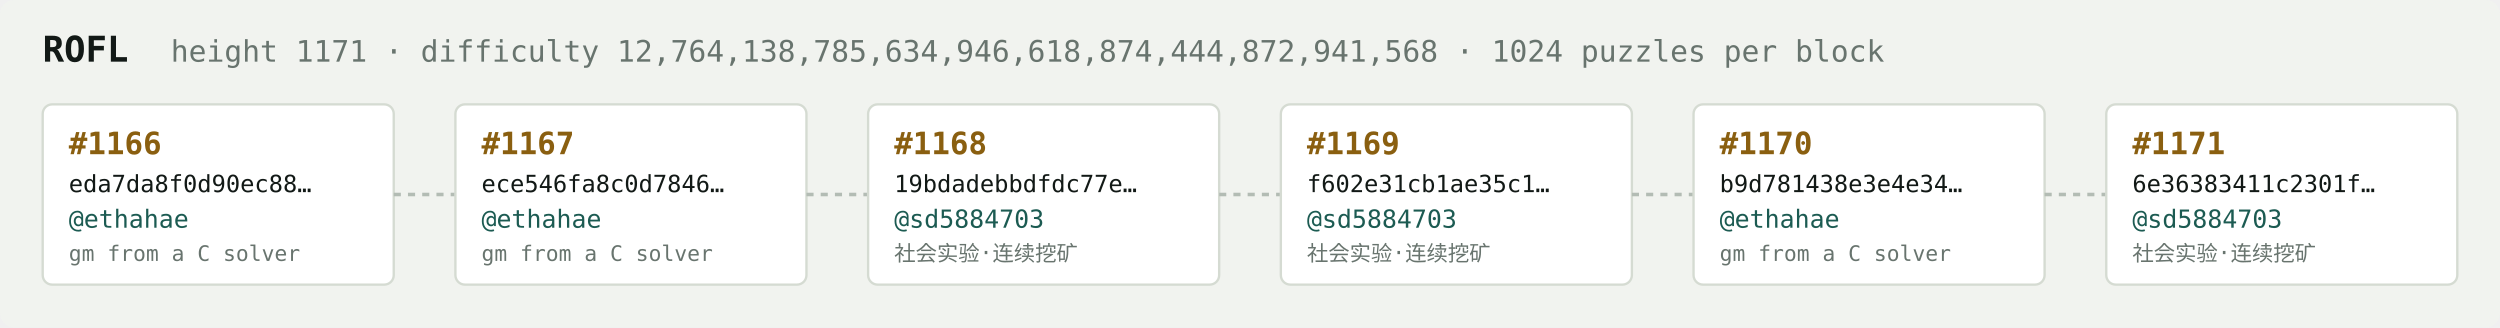
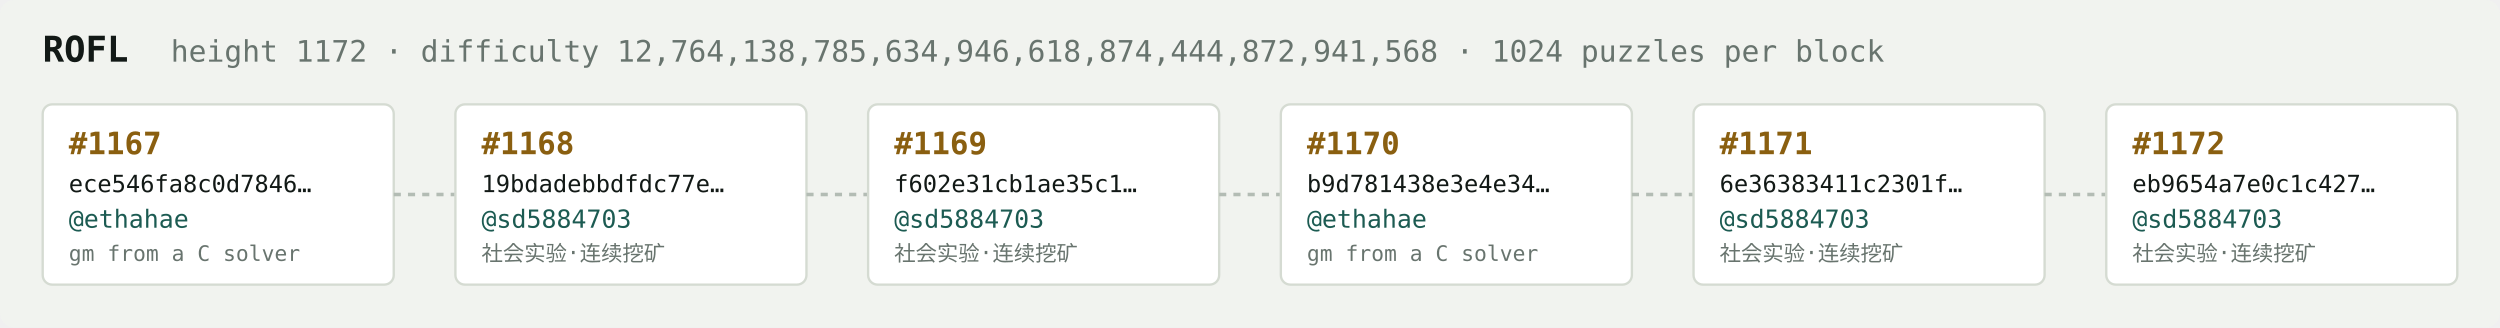
<svg xmlns="http://www.w3.org/2000/svg" width="1054" height="138" viewBox="0 0 1054 138" font-family="ui-monospace,SFMono-Regular,Menlo,monospace">
  <rect fill="#f1f3ef" width="1054" height="138" rx="6" />
  <text x="18" y="26" fill="#121916" font-size="15" font-weight="700">ROFL</text>
-   <text x="72" y="26" fill="#68746e" font-size="12.5">height 1171 · difficulty 12,764,138,785,634,946,618,874,444,872,941,568 · 1024 puzzles per block</text>
+   <text x="72" y="26" fill="#68746e" font-size="12.5">height 1172 · difficulty 12,764,138,785,634,946,618,874,444,872,941,568 · 1024 puzzles per block</text>
  <rect x="18" y="44" width="148" height="76" rx="4" fill="#ffffff" stroke="#d5dbd2" stroke-width="1" />
-   <text x="29" y="65" fill="#8a5f10" font-size="13" font-weight="700">#1166</text>
-   <text x="29" y="81" fill="#121916" font-size="10">eda7da8f0d90ec88…</text>
+   <text x="29" y="65" fill="#8a5f10" font-size="13" font-weight="700">#1167</text>
+   <text x="29" y="81" fill="#121916" font-size="10">ece546fa8c0d7846…</text>
  <text x="29" y="96" fill="#1c5b52" font-size="10.5">@ethahae</text>
  <text x="29" y="110" fill="#68746e" font-size="9">gm from a C solver</text>
  <line x1="166" y1="82.0" x2="192" y2="82.0" stroke="#b3bcb4" stroke-width="1.5" stroke-dasharray="3 3" />
  <rect x="192" y="44" width="148" height="76" rx="4" fill="#ffffff" stroke="#d5dbd2" stroke-width="1" />
-   <text x="203" y="65" fill="#8a5f10" font-size="13" font-weight="700">#1167</text>
-   <text x="203" y="81" fill="#121916" font-size="10">ece546fa8c0d7846…</text>
-   <text x="203" y="96" fill="#1c5b52" font-size="10.5">@ethahae</text>
-   <text x="203" y="110" fill="#68746e" font-size="9">gm from a C solver</text>
+   <text x="203" y="65" fill="#8a5f10" font-size="13" font-weight="700">#1168</text>
+   <text x="203" y="81" fill="#121916" font-size="10">19bdadebbdfdc77e…</text>
+   <text x="203" y="96" fill="#1c5b52" font-size="10.5">@sd5884703</text>
+   <text x="203" y="110" fill="#68746e" font-size="9">社会实验·连续挖矿</text>
  <line x1="340" y1="82.0" x2="366" y2="82.0" stroke="#b3bcb4" stroke-width="1.5" stroke-dasharray="3 3" />
  <rect x="366" y="44" width="148" height="76" rx="4" fill="#ffffff" stroke="#d5dbd2" stroke-width="1" />
-   <text x="377" y="65" fill="#8a5f10" font-size="13" font-weight="700">#1168</text>
-   <text x="377" y="81" fill="#121916" font-size="10">19bdadebbdfdc77e…</text>
+   <text x="377" y="65" fill="#8a5f10" font-size="13" font-weight="700">#1169</text>
+   <text x="377" y="81" fill="#121916" font-size="10">f602e31cb1ae35c1…</text>
  <text x="377" y="96" fill="#1c5b52" font-size="10.5">@sd5884703</text>
  <text x="377" y="110" fill="#68746e" font-size="9">社会实验·连续挖矿</text>
  <line x1="514" y1="82.0" x2="540" y2="82.0" stroke="#b3bcb4" stroke-width="1.5" stroke-dasharray="3 3" />
  <rect x="540" y="44" width="148" height="76" rx="4" fill="#ffffff" stroke="#d5dbd2" stroke-width="1" />
-   <text x="551" y="65" fill="#8a5f10" font-size="13" font-weight="700">#1169</text>
-   <text x="551" y="81" fill="#121916" font-size="10">f602e31cb1ae35c1…</text>
-   <text x="551" y="96" fill="#1c5b52" font-size="10.5">@sd5884703</text>
-   <text x="551" y="110" fill="#68746e" font-size="9">社会实验·连续挖矿</text>
+   <text x="551" y="65" fill="#8a5f10" font-size="13" font-weight="700">#1170</text>
+   <text x="551" y="81" fill="#121916" font-size="10">b9d781438e3e4e34…</text>
+   <text x="551" y="96" fill="#1c5b52" font-size="10.5">@ethahae</text>
+   <text x="551" y="110" fill="#68746e" font-size="9">gm from a C solver</text>
  <line x1="688" y1="82.0" x2="714" y2="82.0" stroke="#b3bcb4" stroke-width="1.5" stroke-dasharray="3 3" />
  <rect x="714" y="44" width="148" height="76" rx="4" fill="#ffffff" stroke="#d5dbd2" stroke-width="1" />
-   <text x="725" y="65" fill="#8a5f10" font-size="13" font-weight="700">#1170</text>
-   <text x="725" y="81" fill="#121916" font-size="10">b9d781438e3e4e34…</text>
-   <text x="725" y="96" fill="#1c5b52" font-size="10.5">@ethahae</text>
-   <text x="725" y="110" fill="#68746e" font-size="9">gm from a C solver</text>
+   <text x="725" y="65" fill="#8a5f10" font-size="13" font-weight="700">#1171</text>
+   <text x="725" y="81" fill="#121916" font-size="10">6e36383411c2301f…</text>
+   <text x="725" y="96" fill="#1c5b52" font-size="10.5">@sd5884703</text>
+   <text x="725" y="110" fill="#68746e" font-size="9">社会实验·连续挖矿</text>
  <line x1="862" y1="82.0" x2="888" y2="82.0" stroke="#b3bcb4" stroke-width="1.5" stroke-dasharray="3 3" />
  <rect x="888" y="44" width="148" height="76" rx="4" fill="#ffffff" stroke="#d5dbd2" stroke-width="1" />
-   <text x="899" y="65" fill="#8a5f10" font-size="13" font-weight="700">#1171</text>
-   <text x="899" y="81" fill="#121916" font-size="10">6e36383411c2301f…</text>
+   <text x="899" y="65" fill="#8a5f10" font-size="13" font-weight="700">#1172</text>
+   <text x="899" y="81" fill="#121916" font-size="10">eb9654a7e0c1c427…</text>
  <text x="899" y="96" fill="#1c5b52" font-size="10.5">@sd5884703</text>
  <text x="899" y="110" fill="#68746e" font-size="9">社会实验·连续挖矿</text>
</svg>
